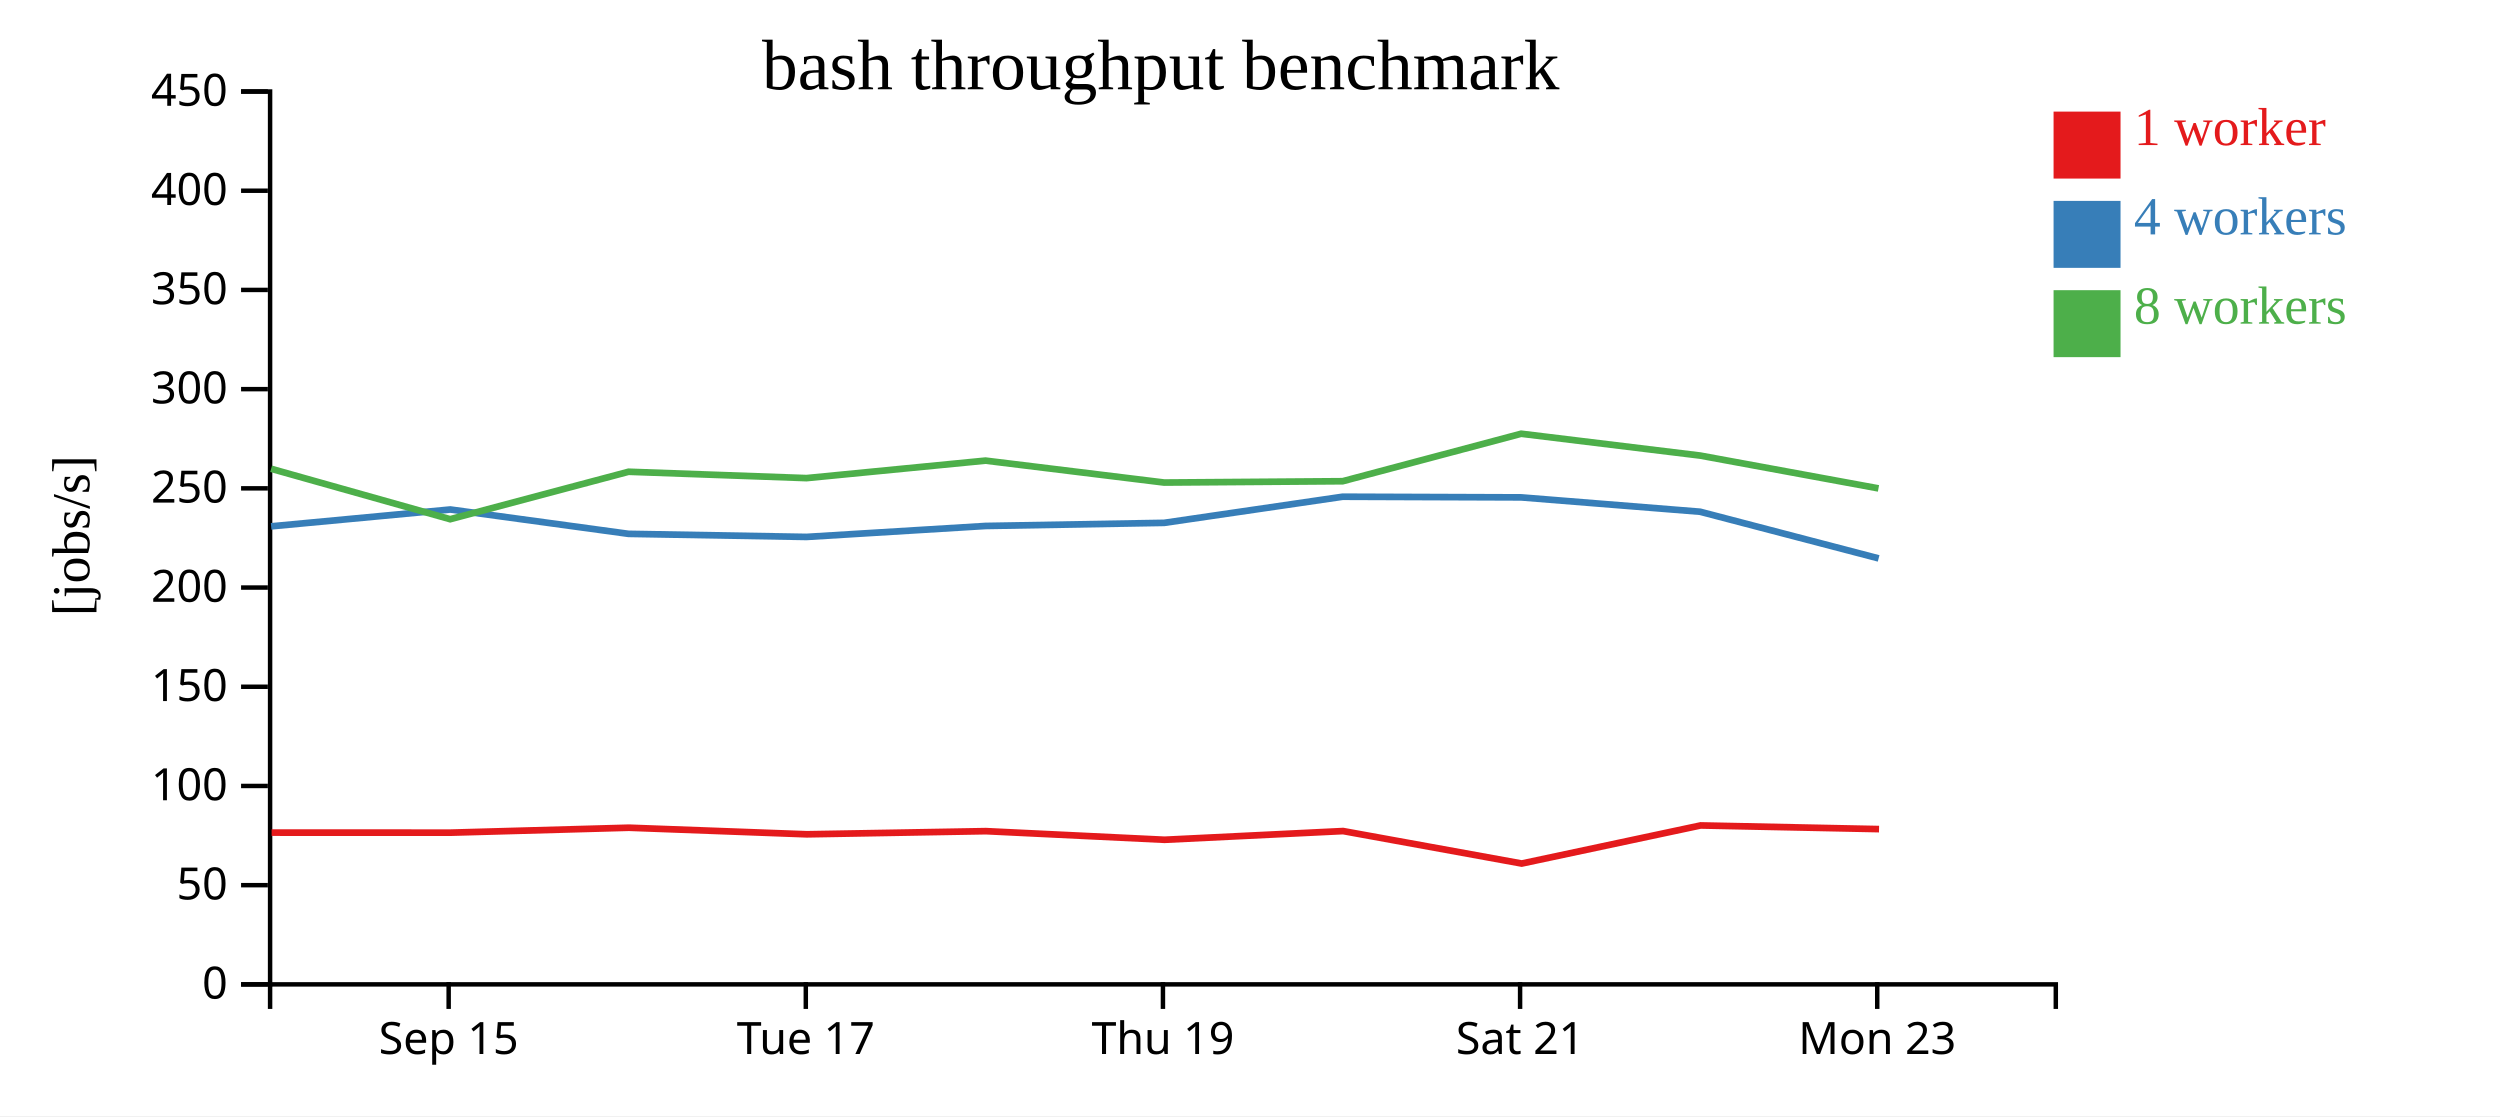
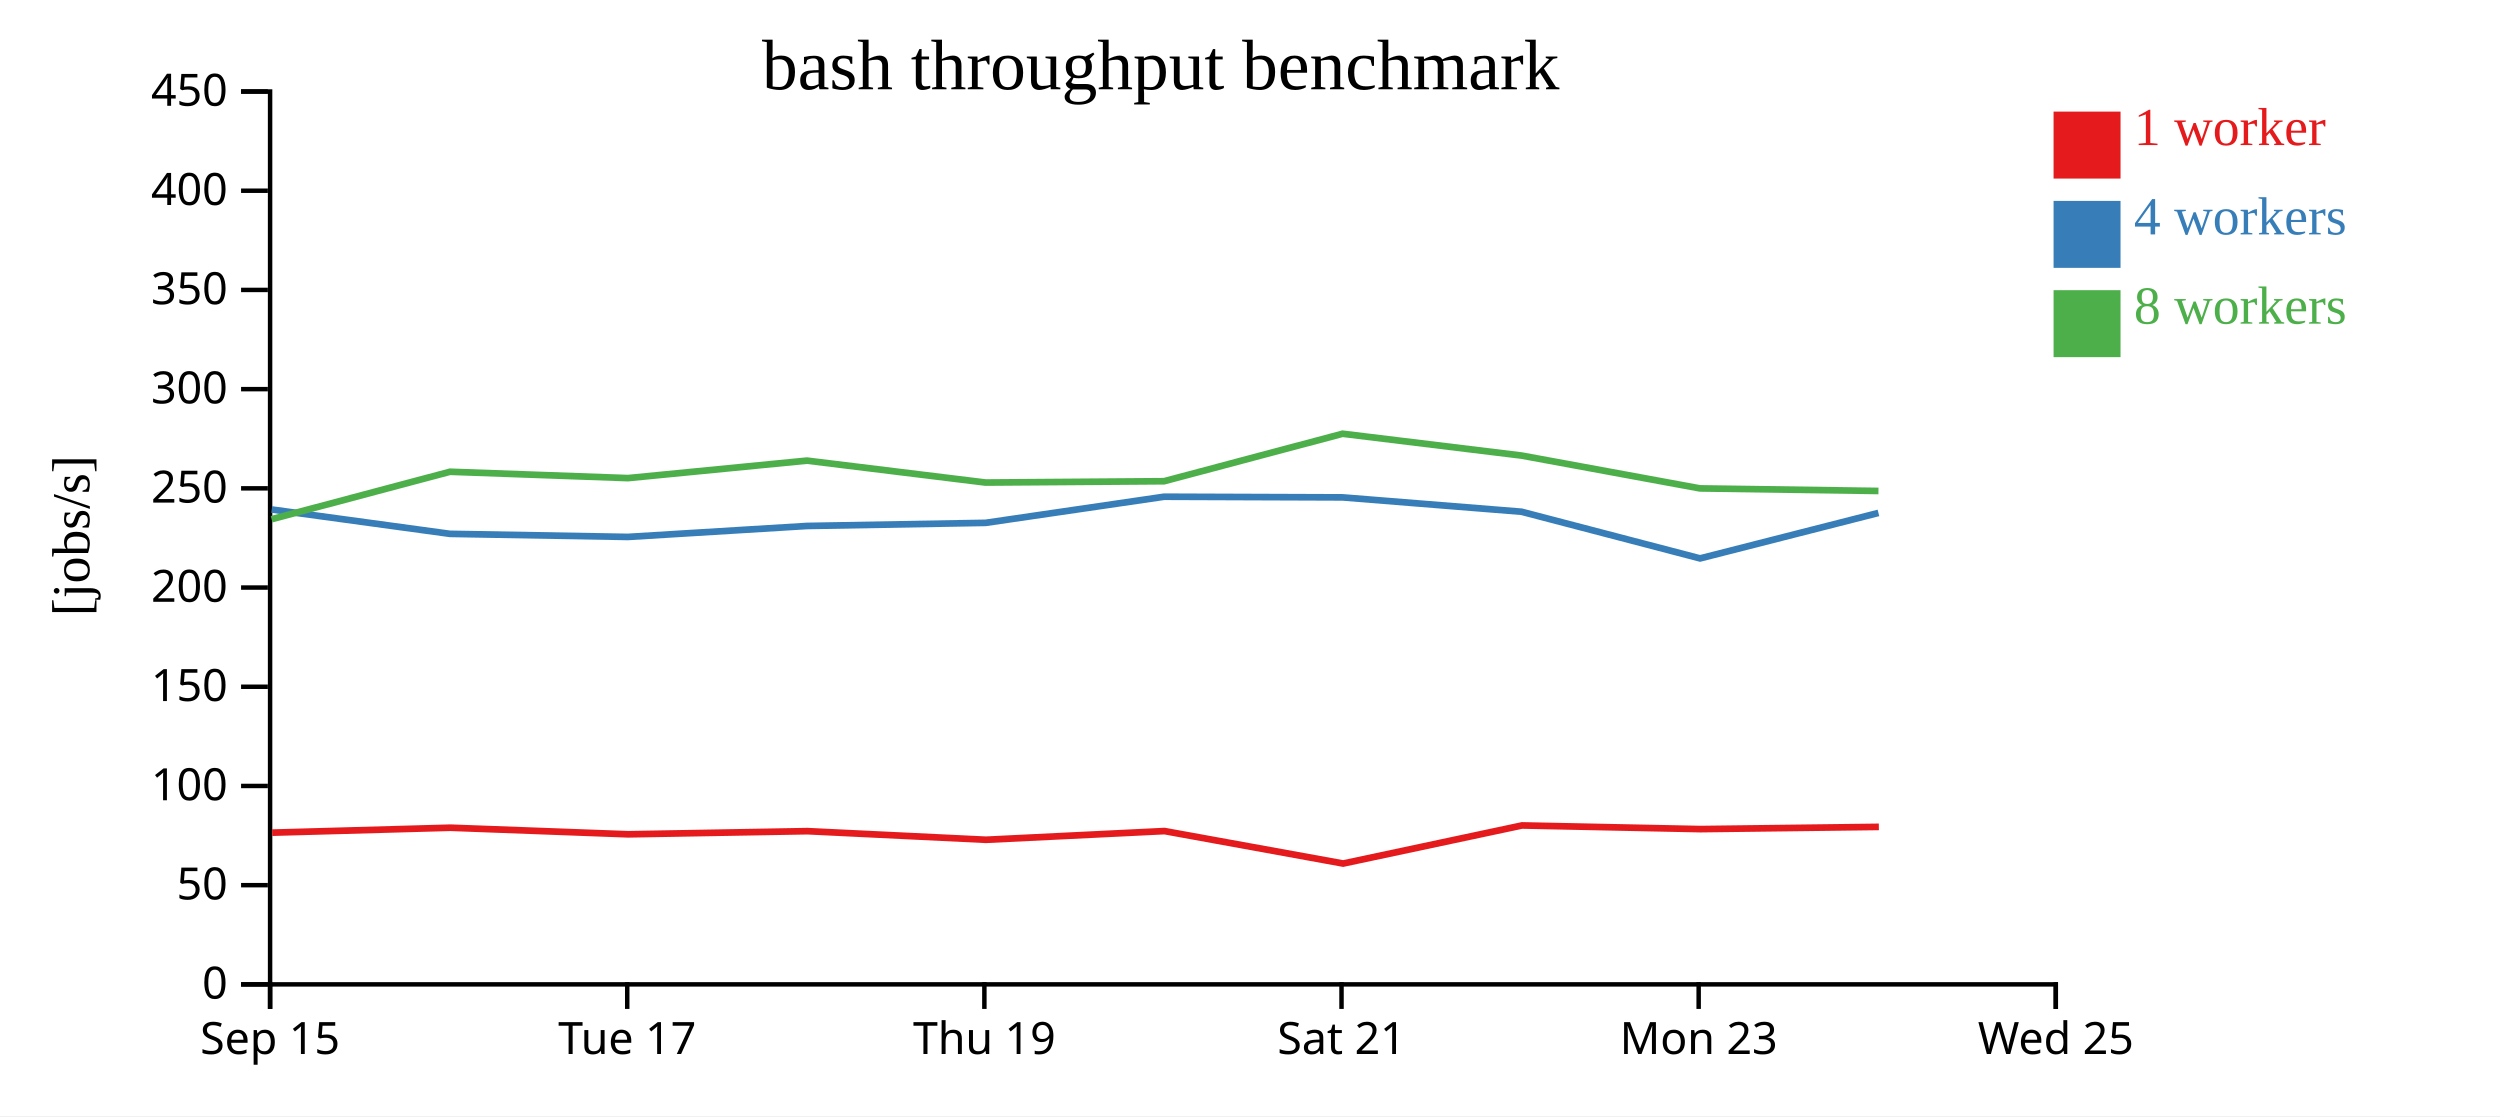
<svg xmlns="http://www.w3.org/2000/svg" width="560" height="250">
  <rect width="100%" height="100%" fill="white" />
  <g transform="translate(60,20)">
    <g transform="translate(0,200)" fill="none" font-size="10" font-family="sans-serif" text-anchor="middle">
      <path class="domain" stroke="currentColor" d="M0.5,6V0.5H400.5V6" />
-       <g class="tick" opacity="1" transform="translate(40.5,0)">
+       <g class="tick" opacity="1" transform="translate(0.5,0)">
        <line stroke="currentColor" y2="6" />
        <text fill="currentColor" y="9" dy="0.71em">Sep 15</text>
      </g>
-       <g class="tick" opacity="1" transform="translate(120.5,0)">
+       <g class="tick" opacity="1" transform="translate(80.5,0)">
        <line stroke="currentColor" y2="6" />
        <text fill="currentColor" y="9" dy="0.71em">Tue 17</text>
      </g>
-       <g class="tick" opacity="1" transform="translate(200.5,0)">
+       <g class="tick" opacity="1" transform="translate(160.5,0)">
        <line stroke="currentColor" y2="6" />
        <text fill="currentColor" y="9" dy="0.71em">Thu 19</text>
      </g>
-       <g class="tick" opacity="1" transform="translate(280.5,0)">
+       <g class="tick" opacity="1" transform="translate(240.5,0)">
        <line stroke="currentColor" y2="6" />
        <text fill="currentColor" y="9" dy="0.71em">Sat 21</text>
      </g>
-       <g class="tick" opacity="1" transform="translate(360.5,0)">
+       <g class="tick" opacity="1" transform="translate(320.5,0)">
        <line stroke="currentColor" y2="6" />
        <text fill="currentColor" y="9" dy="0.71em">Mon 23</text>
+       </g>
+       <g class="tick" opacity="1" transform="translate(400.5,0)">
+         <line stroke="currentColor" y2="6" />
+         <text fill="currentColor" y="9" dy="0.71em">Wed 25</text>
      </g>
    </g>
    <g fill="none" font-size="10" font-family="sans-serif" text-anchor="end">
      <path class="domain" stroke="currentColor" d="M-6,200.5H0.5V0.5H-6" />
      <g class="tick" opacity="1" transform="translate(0,200.5)">
        <line stroke="currentColor" x2="-6" />
        <text fill="currentColor" x="-9" dy="0.32em">0</text>
      </g>
      <g class="tick" opacity="1" transform="translate(0,178.2778)">
        <line stroke="currentColor" x2="-6" />
        <text fill="currentColor" x="-9" dy="0.32em">50</text>
      </g>
      <g class="tick" opacity="1" transform="translate(0,156.0556)">
        <line stroke="currentColor" x2="-6" />
        <text fill="currentColor" x="-9" dy="0.32em">100</text>
      </g>
      <g class="tick" opacity="1" transform="translate(0,133.8333)">
        <line stroke="currentColor" x2="-6" />
        <text fill="currentColor" x="-9" dy="0.32em">150</text>
      </g>
      <g class="tick" opacity="1" transform="translate(0,111.6111)">
        <line stroke="currentColor" x2="-6" />
        <text fill="currentColor" x="-9" dy="0.32em">200</text>
      </g>
      <g class="tick" opacity="1" transform="translate(0,89.38889)">
        <line stroke="currentColor" x2="-6" />
        <text fill="currentColor" x="-9" dy="0.32em">250</text>
      </g>
      <g class="tick" opacity="1" transform="translate(0,67.16667)">
        <line stroke="currentColor" x2="-6" />
        <text fill="currentColor" x="-9" dy="0.32em">300</text>
      </g>
      <g class="tick" opacity="1" transform="translate(0,44.94444)">
        <line stroke="currentColor" x2="-6" />
        <text fill="currentColor" x="-9" dy="0.32em">350</text>
      </g>
      <g class="tick" opacity="1" transform="translate(0,22.72222)">
        <line stroke="currentColor" x2="-6" />
        <text fill="currentColor" x="-9" dy="0.32em">400</text>
      </g>
      <g class="tick" opacity="1" transform="translate(0,0.5)">
        <line stroke="currentColor" x2="-6" />
        <text fill="currentColor" x="-9" dy="0.32em">450</text>
      </g>
    </g>
    <text text-anchor="middle" style="font-size: 12px" transform="rotate(-90)" y="-40" x="-100">[jobs/s]</text>
    <text text-anchor="middle" style="font-size: 16px" y="0" x="200">bash throughput benchmark</text>
-     <path class="line" fill="none" stroke="#e41a1c" stroke-width="1.5" d="M0.841,166.506L40.97,166.515L80.892,165.409L120.739,166.883L160.85,166.179L200.859,168.11L240.852,166.159L280.858,173.433L320.939,164.899L360.905,165.72" />
-     <path class="line" fill="none" stroke="#377eb8" stroke-width="1.5" d="M0.736,97.899L40.866,94.129L80.792,99.583L120.653,100.271L160.752,97.817L200.773,97.119L240.751,91.267L280.741,91.414L320.832,94.631L360.813,105.084" />
-     <path class="line" fill="none" stroke="#4daf4a" stroke-width="1.5" d="M0.732,85.008L40.837,96.303L80.792,85.673L120.663,87.097L160.747,83.179L200.78,88.092L240.757,87.795L280.736,77.157L320.835,82.048L360.781,89.4" />
+     <path class="line" fill="none" stroke="#e41a1c" stroke-width="1.5" d="M0.97,166.515L40.892,165.409L80.739,166.883L120.85,166.179L160.859,168.11L200.852,166.159L240.858,173.433L280.939,164.899L320.905,165.72L360.862,165.221" />
+     <path class="line" fill="none" stroke="#377eb8" stroke-width="1.5" d="M0.866,94.129L40.792,99.583L80.653,100.271L120.752,97.817L160.773,97.119L200.751,91.267L240.741,91.414L280.832,94.631L320.813,105.084L360.773,94.893" />
+     <path class="line" fill="none" stroke="#4daf4a" stroke-width="1.5" d="M0.837,96.303L40.792,85.673L80.663,87.097L120.747,83.179L160.78,88.092L200.757,87.795L240.736,77.157L280.835,82.048L320.781,89.4L360.776,89.975" />
    <rect class="dot" x="400" y="5" width="15" height="15" style="fill: #e41a1c;" />
    <rect class="dot" x="400" y="25" width="15" height="15" style="fill: #377eb8;" />
    <rect class="dot" x="400" y="45" width="15" height="15" style="fill: #4daf4a;" />
    <text class="label" x="418" y="12.5" style="fill: #e41a1c; alignment-baseline: middle;" text-anchor="left">1 worker</text>
    <text class="label" x="418" y="32.5" style="fill: #377eb8; alignment-baseline: middle;" text-anchor="left">4 workers</text>
    <text class="label" x="418" y="52.5" style="fill: #4daf4a; alignment-baseline: middle;" text-anchor="left">8 workers</text>
  </g>
</svg>
